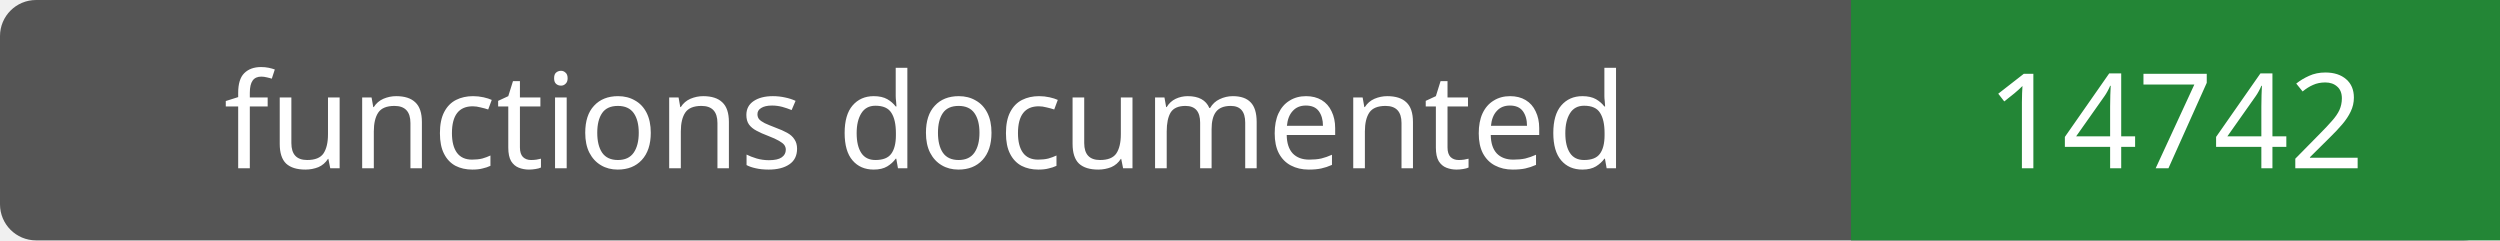
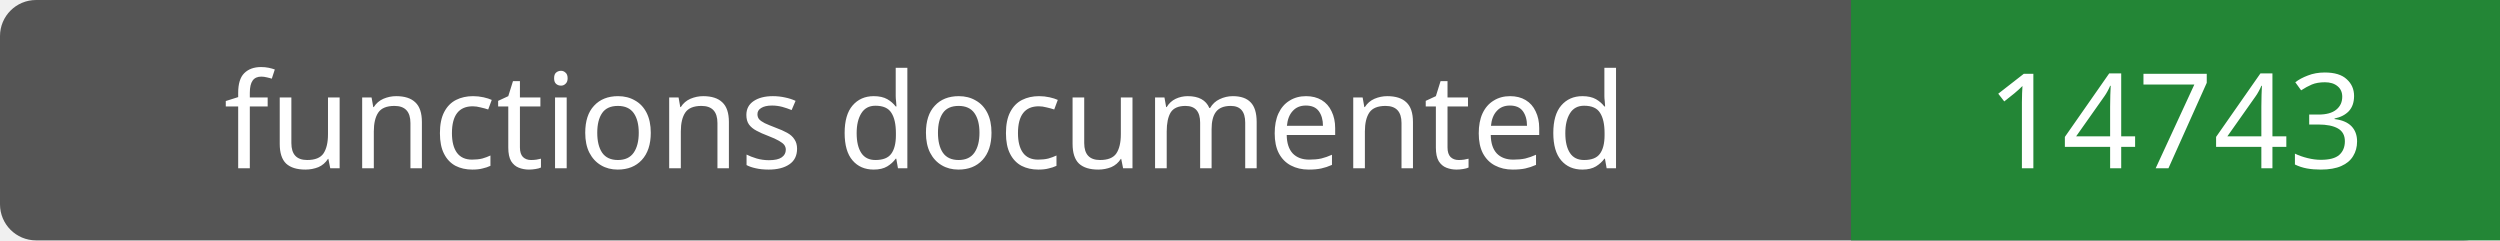
- <svg xmlns="http://www.w3.org/2000/svg" width="208" height="20" role="img" aria-label="functions documented: 14742">
+ <svg xmlns="http://www.w3.org/2000/svg" width="208" height="20" role="img" aria-label="functions documented: 14743">
  <rect width="208" height="20" rx="3" fill="#555" />
  <path fill="#238636" d="M154 0h54v20H154z" />
  <g fill="#fff" text-anchor="middle" font-family="Verdana,sans-serif" font-size="11">
    <text x="77.0" y="14">functions documented</text>
-     <text x="181.0" y="14">14742</text>
+     <text x="181.0" y="14">14743</text>
  </g>
</svg>
